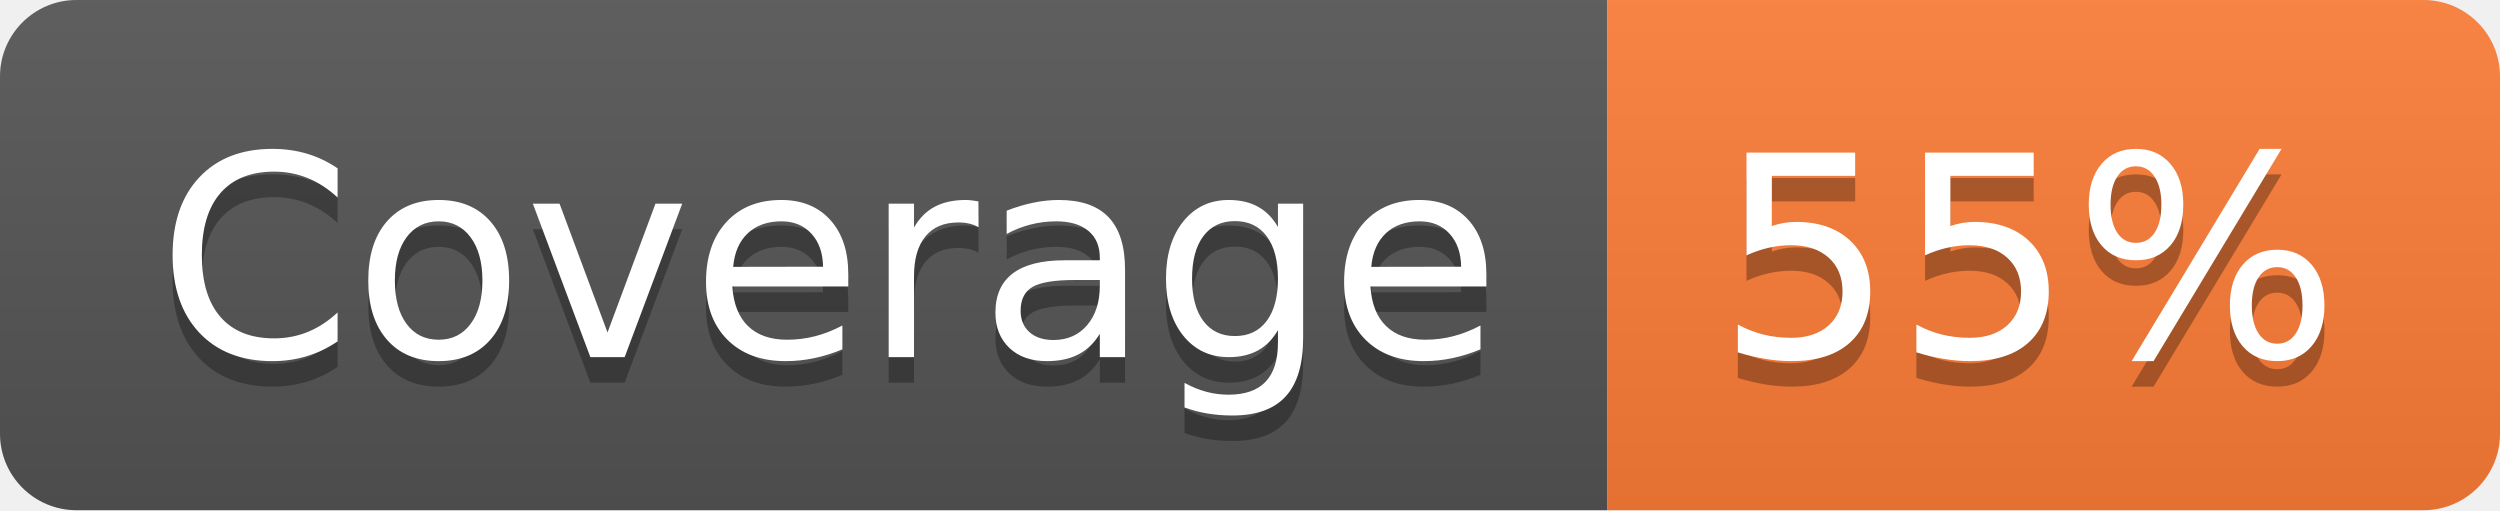
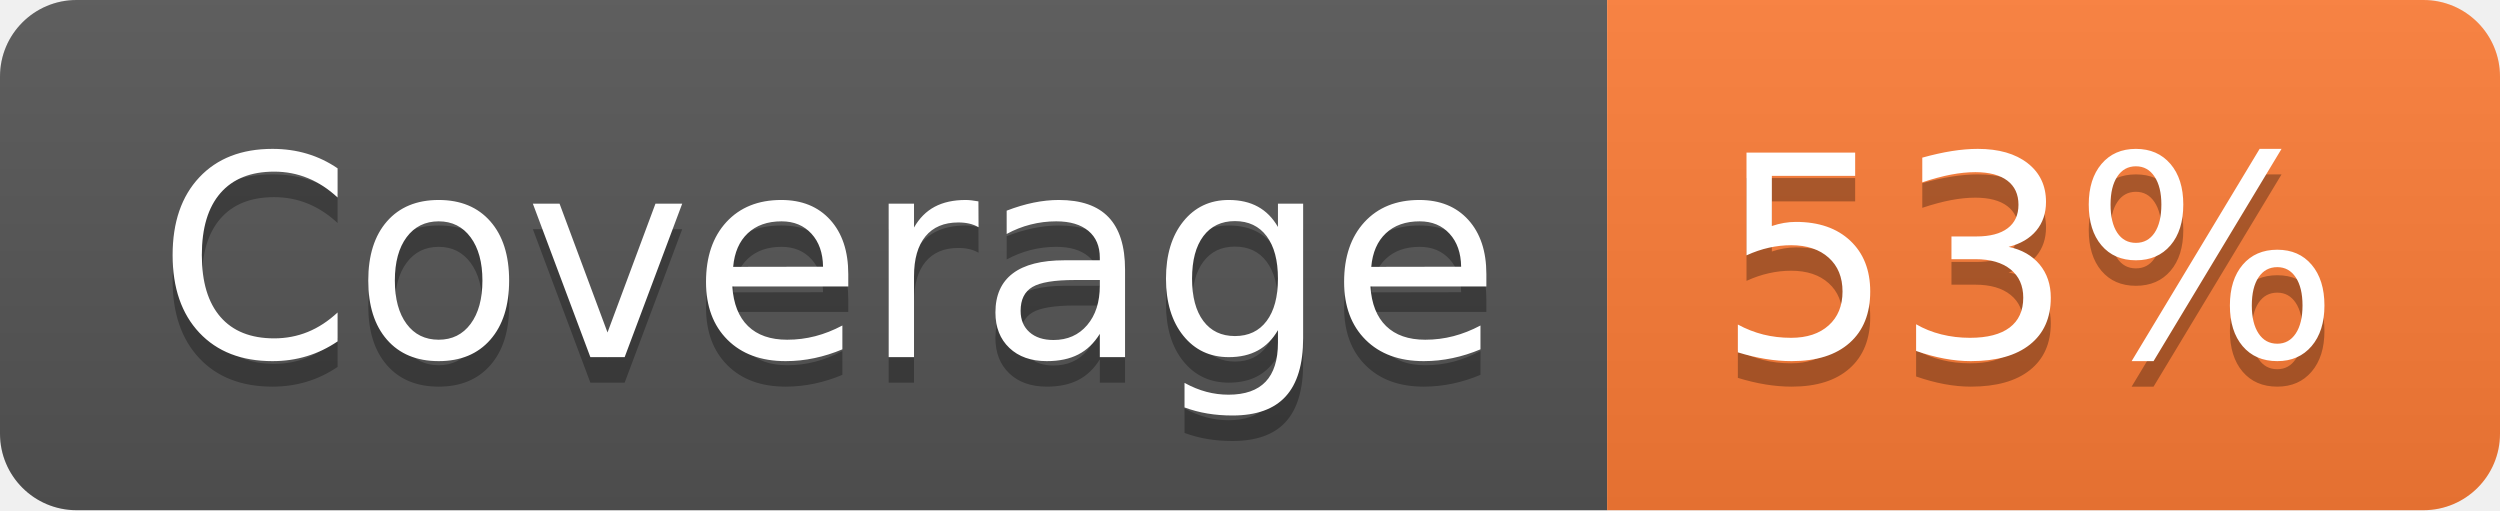
- <svg xmlns="http://www.w3.org/2000/svg" width="98" height="20" role="img" aria-label="Coverage: 55%">
+ <svg xmlns="http://www.w3.org/2000/svg" width="98" height="20" role="img" aria-label="Coverage: 53%">
  <linearGradient id="s" x2="0" y2="100%">
    <stop offset="0" stop-color="#bbb" stop-opacity=".1" />
    <stop offset="1" stop-opacity=".1" />
  </linearGradient>
  <clipPath id="r">
    <rect width="98" height="20" rx="3" fill="#fff" />
  </clipPath>
  <g clip-path="url(#r)">
    <rect width="63" height="20" fill="#555" />
    <rect x="63" width="35" height="20" fill="#fe7d37" />
    <rect width="98" height="20" fill="url(#s)" />
  </g>
  <g fill="#fff" text-anchor="middle" font-family="Verdana,Geneva,DejaVu Sans,sans-serif" text-rendering="geometricPrecision" font-size="110">
    <text aria-hidden="true" x="325" y="150" fill="#010101" fill-opacity=".3" transform="scale(.1)" textLength="530">Coverage</text>
    <text x="325" y="140" transform="scale(.1)" fill="#fff" textLength="530">Coverage</text>
-     <text aria-hidden="true" x="795" y="150" fill="#010101" fill-opacity=".3" transform="scale(.1)" textLength="250">55%</text>
-     <text x="795" y="140" transform="scale(.1)" fill="#fff" textLength="250">55%</text>
+     <text aria-hidden="true" x="795" y="150" fill="#010101" fill-opacity=".3" transform="scale(.1)" textLength="250">53%</text>
+     <text x="795" y="140" transform="scale(.1)" fill="#fff" textLength="250">53%</text>
  </g>
</svg>
